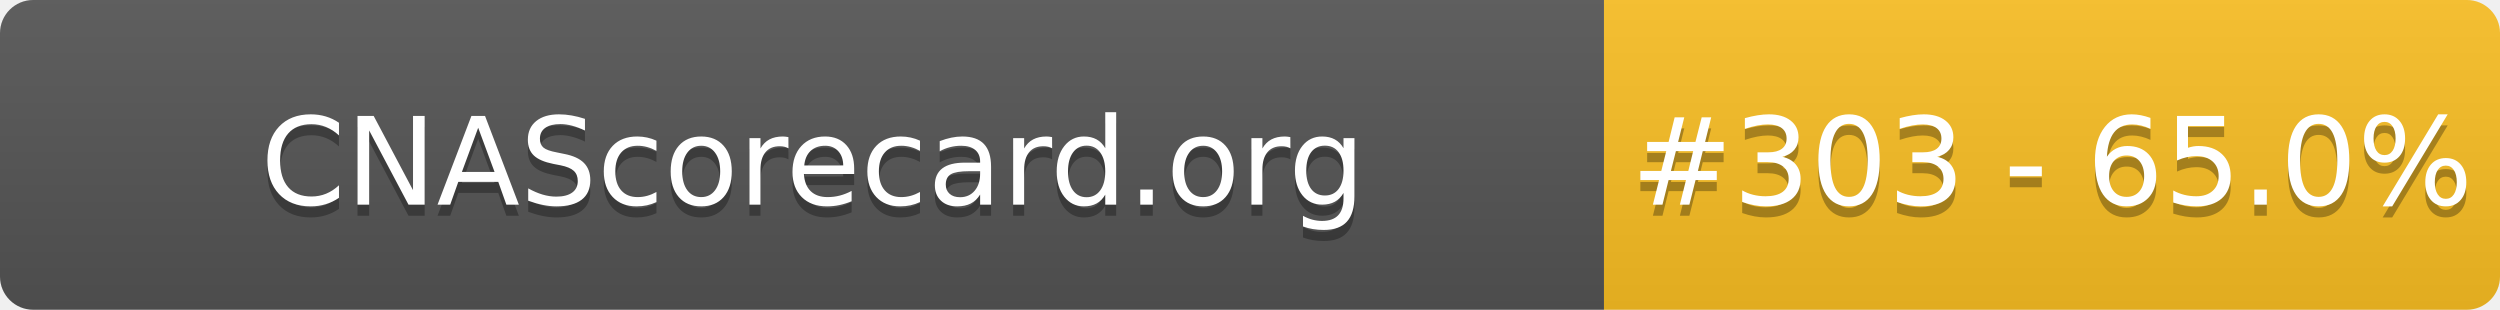
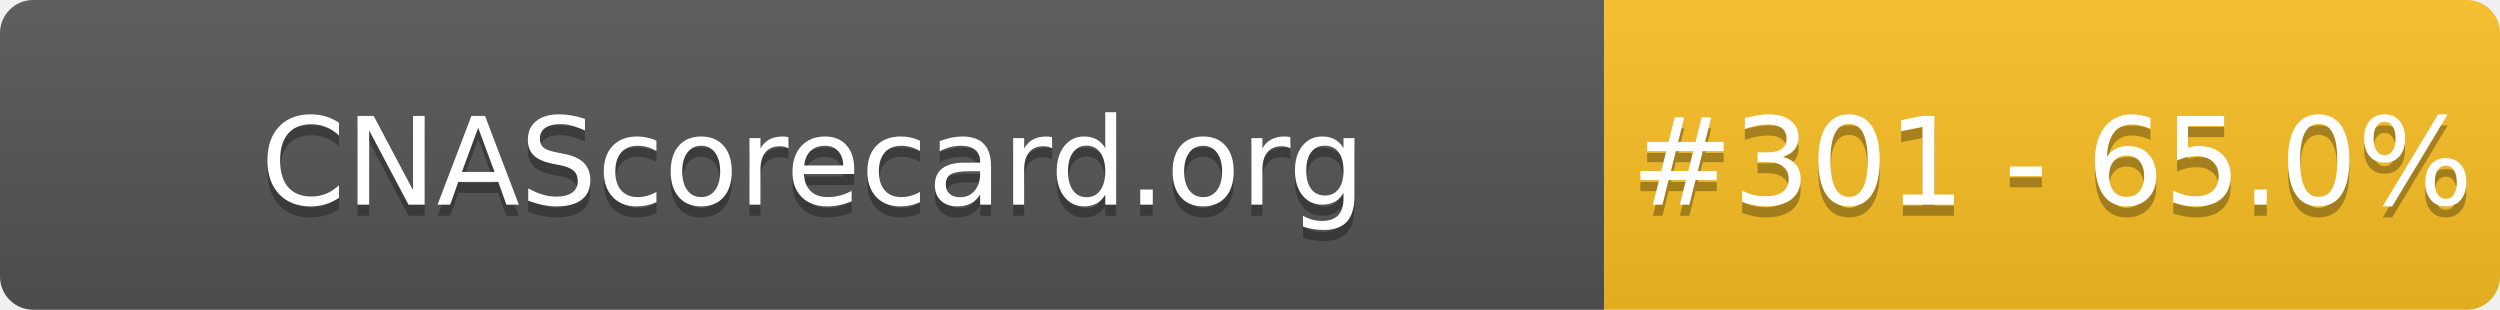
- <svg xmlns="http://www.w3.org/2000/svg" width="226" height="28" role="img" aria-label="CNAScorecard.org: #303 - 65.0%">
+ <svg xmlns="http://www.w3.org/2000/svg" width="226" height="28" role="img" aria-label="CNAScorecard.org: #301 - 65.0%">
  <linearGradient id="s" x2="0" y2="100%">
    <stop offset="0" stop-color="#bbb" stop-opacity=".1" />
    <stop offset="1" stop-opacity=".1" />
  </linearGradient>
  <clipPath id="r">
    <rect width="226" height="28" rx="3" fill="#fff" />
  </clipPath>
  <g clip-path="url(#r)">
    <rect width="145" height="28" fill="#555" />
    <rect x="145" width="81" height="28" fill="#FBBF24" />
    <rect width="226" height="28" fill="url(#s)" />
  </g>
  <g fill="#fff" text-anchor="middle" font-family="Verdana,Geneva,DejaVu Sans,sans-serif" text-rendering="geometricPrecision" font-size="110">
    <text aria-hidden="true" x="735" y="195" fill="#010101" fill-opacity=".3" transform="scale(.1)" textLength="1350">CNAScorecard.org</text>
    <text x="735" y="185" transform="scale(.1)" fill="#fff" textLength="1350">CNAScorecard.org</text>
-     <text aria-hidden="true" x="1855" y="195" fill="#010101" fill-opacity=".3" transform="scale(.1)" textLength="660">#303 - 65.0%</text>
-     <text x="1855" y="185" transform="scale(.1)" fill="#fff" textLength="660">#303 - 65.0%</text>
+     <text aria-hidden="true" x="1855" y="195" fill="#010101" fill-opacity=".3" transform="scale(.1)" textLength="660">#301 - 65.0%</text>
+     <text x="1855" y="185" transform="scale(.1)" fill="#fff" textLength="660">#301 - 65.0%</text>
  </g>
</svg>
